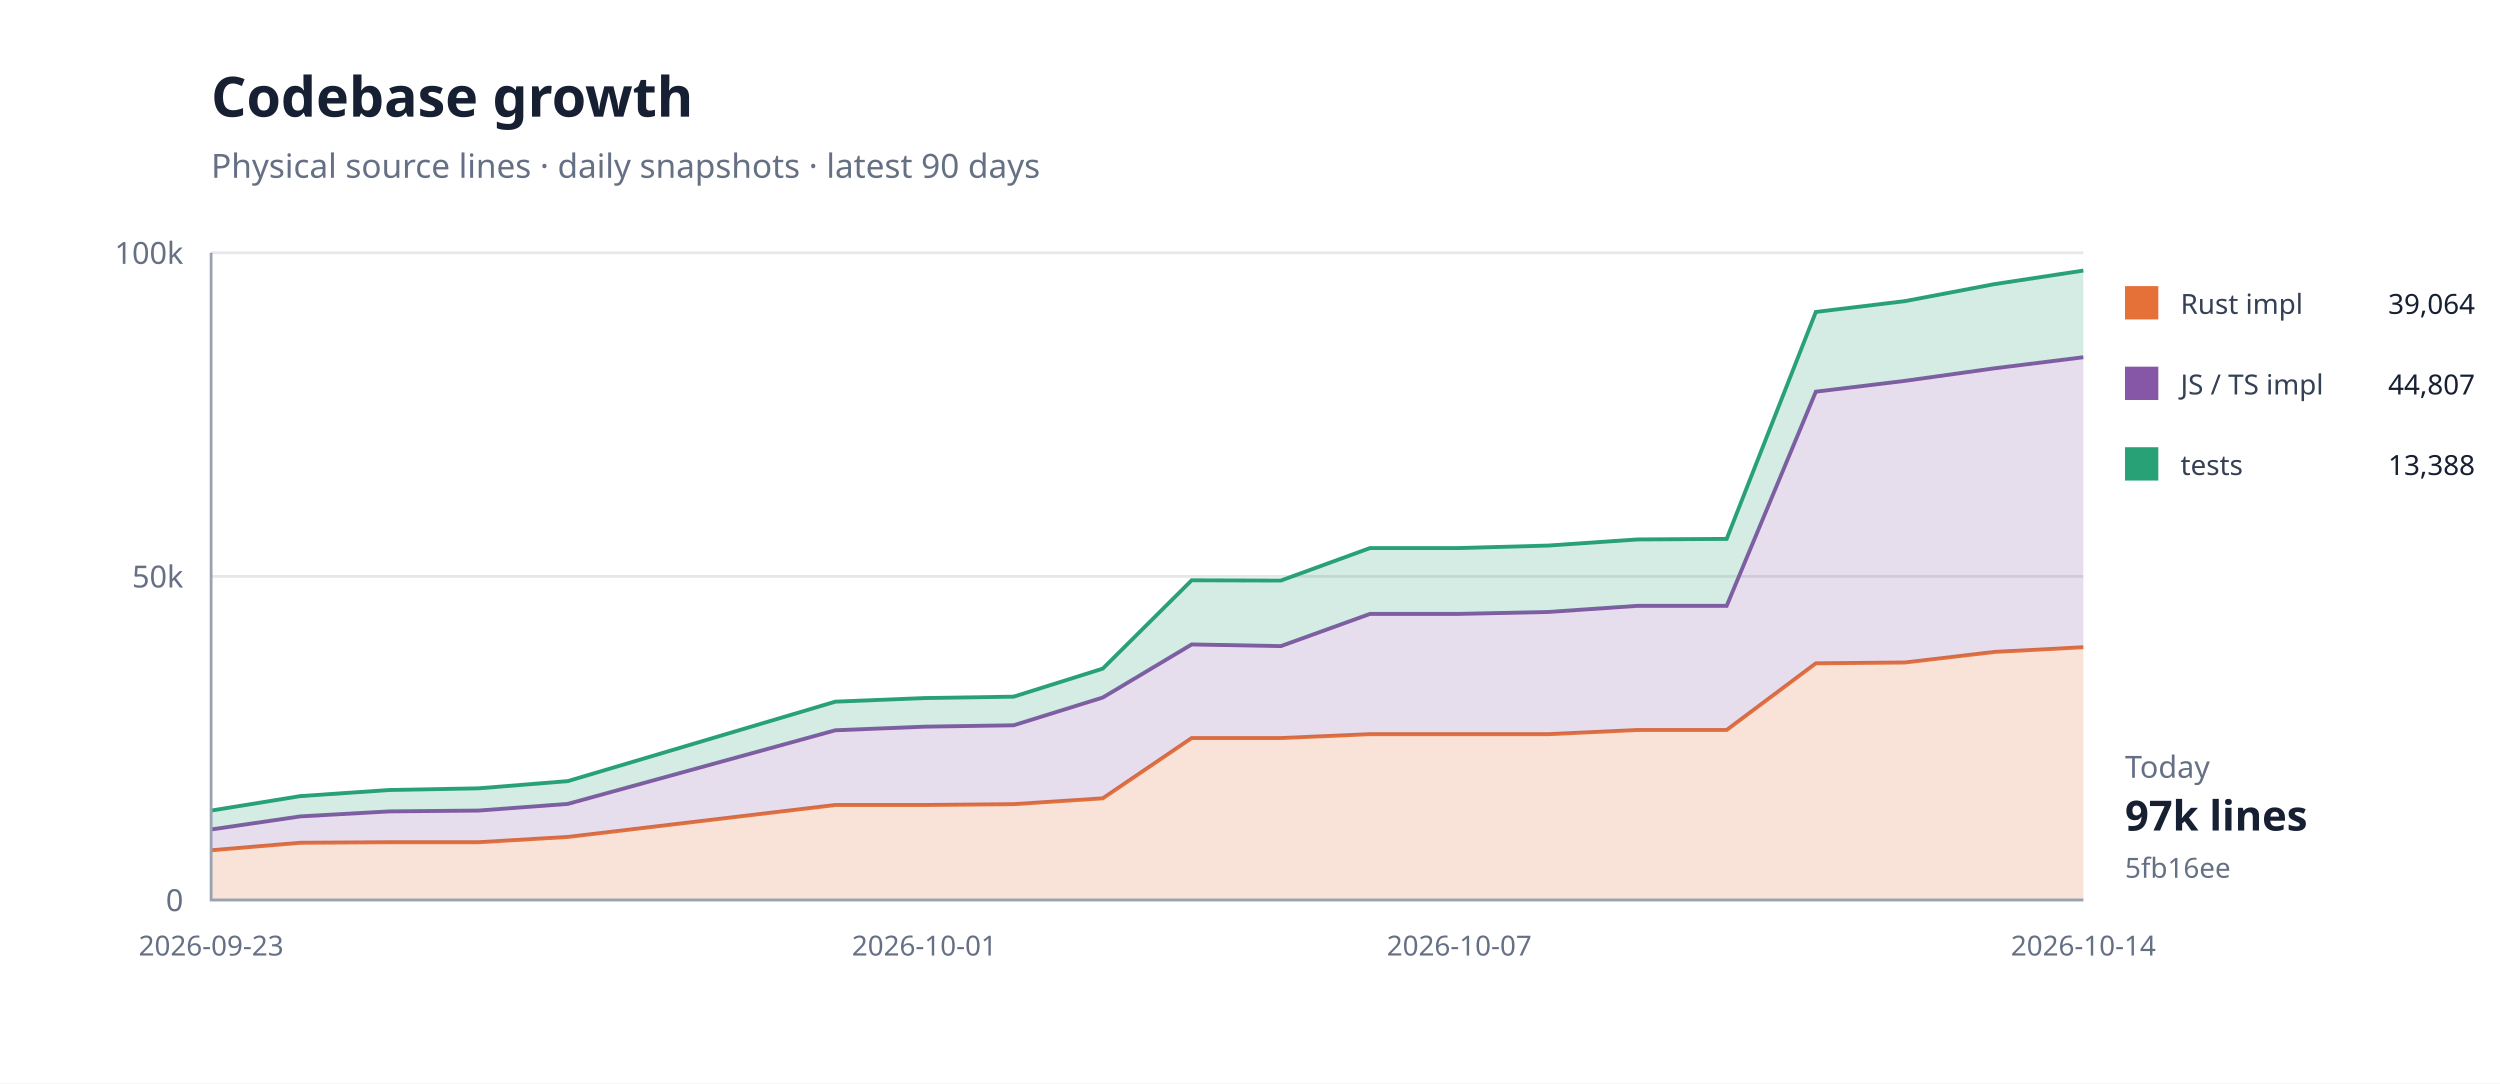
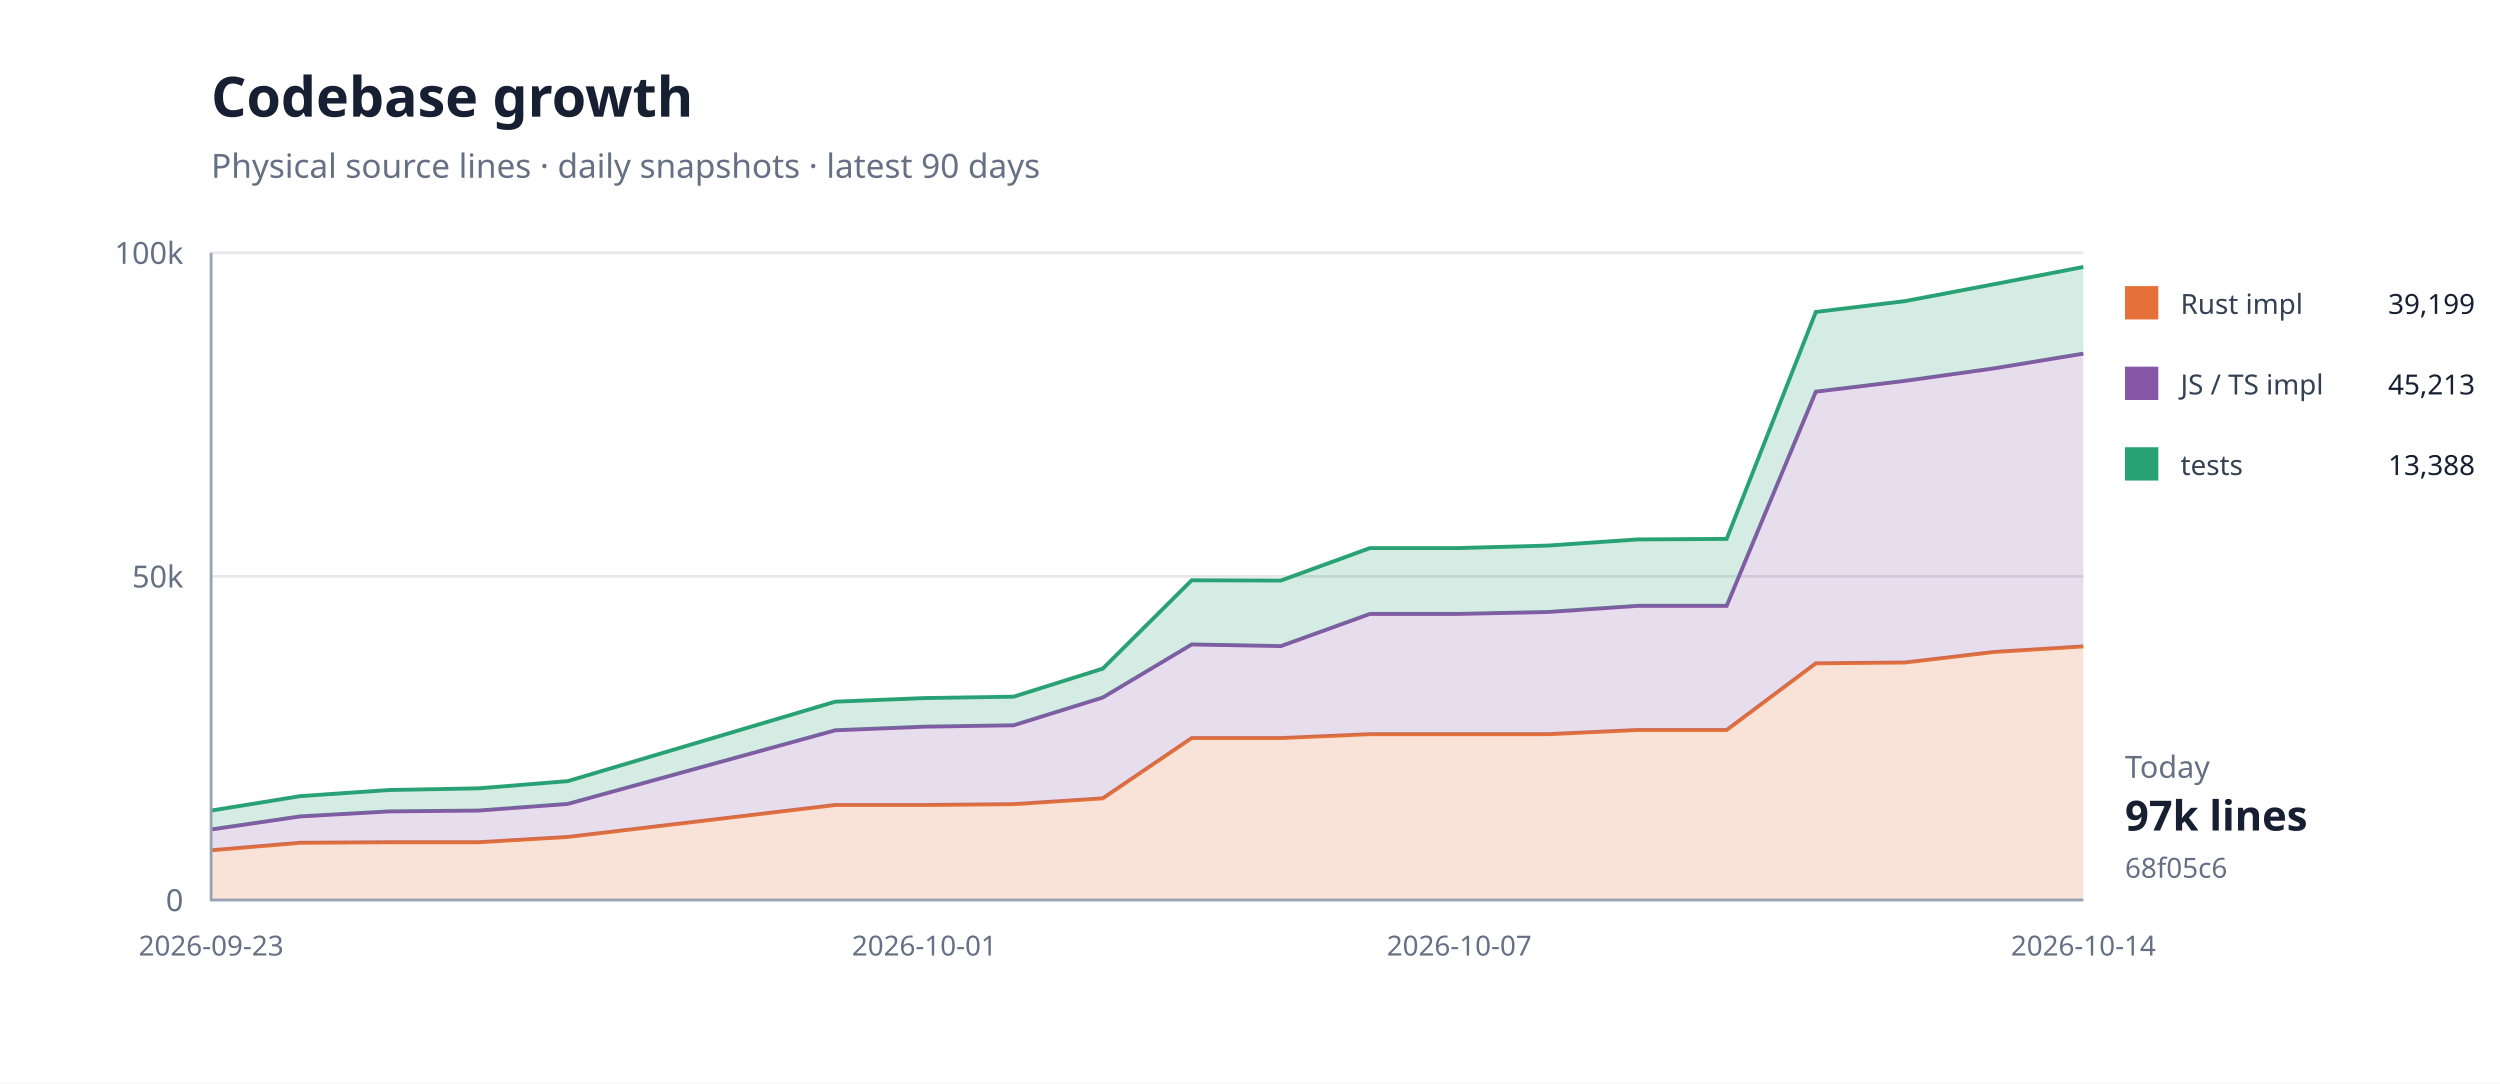
<svg xmlns="http://www.w3.org/2000/svg" width="900" height="390" viewBox="0 0 900 390">
  <rect width="100%" height="100%" fill="#fff" />
  <path d="M76 324H750" stroke="#e5e7eb" />
  <text x="66" y="328" text-anchor="end" font-family="system-ui,sans-serif" font-size="11" fill="#667085">0</text>
  <path d="M76 207.5H750" stroke="#e5e7eb" />
  <text x="66" y="211.5" text-anchor="end" font-family="system-ui,sans-serif" font-size="11" fill="#667085">50k</text>
  <path d="M76 91H750" stroke="#e5e7eb" />
  <text x="66" y="95" text-anchor="end" font-family="system-ui,sans-serif" font-size="11" fill="#667085">100k</text>
-   <path d="M76.0,306.1 L108.1,303.4 L140.2,303.2 L172.3,303.2 L204.4,301.3 L300.7,289.8 L332.8,289.8 L364.9,289.5 L397.0,287.4 L429.0,265.7 L461.1,265.7 L493.2,264.3 L525.3,264.3 L557.4,264.3 L589.5,262.8 L621.6,262.8 L653.7,238.8 L685.8,238.5 L717.9,234.7 L750.0,233.0 L750.0,324.0 L717.9,324.0 L685.8,324.0 L653.7,324.0 L621.6,324.0 L589.5,324.0 L557.4,324.0 L525.3,324.0 L493.2,324.0 L461.1,324.0 L429.0,324.0 L397.0,324.0 L364.9,324.0 L332.8,324.0 L300.7,324.0 L204.4,324.0 L172.3,324.0 L140.2,324.0 L108.1,324.0 L76.0,324.0 Z" fill="#e5703833" />
-   <path d="M76.0,306.1 L108.1,303.4 L140.2,303.2 L172.3,303.2 L204.4,301.3 L300.7,289.8 L332.8,289.8 L364.9,289.5 L397.0,287.4 L429.0,265.7 L461.1,265.7 L493.2,264.3 L525.3,264.3 L557.4,264.3 L589.5,262.8 L621.6,262.8 L653.7,238.8 L685.8,238.5 L717.9,234.7 L750.0,233.0" fill="none" stroke="#e57038" stroke-width="1.4" />
-   <path d="M76.0,298.6 L108.1,293.9 L140.2,292.1 L172.3,291.8 L204.4,289.4 L300.7,262.9 L332.8,261.6 L364.9,261.1 L397.0,251.1 L429.0,232.0 L461.1,232.6 L493.2,221.0 L525.3,221.0 L557.4,220.3 L589.5,218.1 L621.6,218.1 L653.7,141.0 L685.8,137.1 L717.9,132.6 L750.0,128.6 L750.0,233.0 L717.9,234.7 L685.8,238.5 L653.7,238.8 L621.6,262.8 L589.5,262.8 L557.4,264.3 L525.3,264.3 L493.2,264.3 L461.1,265.7 L429.0,265.7 L397.0,287.4 L364.9,289.5 L332.8,289.8 L300.7,289.8 L204.4,301.3 L172.3,303.2 L140.2,303.2 L108.1,303.4 L76.0,306.1 Z" fill="#8657a633" />
-   <path d="M76.0,298.6 L108.1,293.9 L140.2,292.1 L172.3,291.8 L204.4,289.4 L300.7,262.9 L332.8,261.6 L364.9,261.1 L397.0,251.1 L429.0,232.0 L461.1,232.6 L493.2,221.0 L525.3,221.0 L557.4,220.3 L589.5,218.1 L621.6,218.1 L653.7,141.0 L685.8,137.1 L717.9,132.6 L750.0,128.6" fill="none" stroke="#8657a6" stroke-width="1.4" />
-   <path d="M76.0,291.8 L108.1,286.6 L140.2,284.4 L172.3,283.8 L204.4,281.2 L300.7,252.6 L332.8,251.3 L364.9,250.8 L397.0,240.7 L429.0,208.9 L461.1,209.0 L493.2,197.3 L525.3,197.3 L557.4,196.4 L589.5,194.2 L621.6,194.0 L653.7,112.3 L685.8,108.4 L717.9,102.3 L750.0,97.4 L750.0,128.6 L717.9,132.6 L685.8,137.1 L653.7,141.0 L621.6,218.1 L589.5,218.1 L557.4,220.3 L525.3,221.0 L493.2,221.0 L461.1,232.6 L429.0,232.0 L397.0,251.1 L364.9,261.1 L332.8,261.6 L300.7,262.9 L204.4,289.4 L172.3,291.8 L140.2,292.1 L108.1,293.9 L76.0,298.6 Z" fill="#28a17633" />
-   <path d="M76.0,291.8 L108.1,286.6 L140.2,284.4 L172.3,283.8 L204.4,281.2 L300.7,252.6 L332.8,251.3 L364.9,250.8 L397.0,240.7 L429.0,208.9 L461.1,209.0 L493.2,197.3 L525.3,197.3 L557.4,196.4 L589.5,194.2 L621.6,194.0 L653.7,112.3 L685.8,108.4 L717.9,102.3 L750.0,97.4" fill="none" stroke="#28a176" stroke-width="1.4" />
+   <path d="M76.0,306.1 L108.1,303.4 L140.2,303.2 L172.3,303.2 L204.4,301.3 L300.7,289.8 L332.8,289.8 L364.9,289.5 L397.0,287.4 L429.0,265.7 L461.1,265.7 L493.2,264.3 L525.3,264.3 L557.4,264.3 L589.5,262.8 L621.6,262.8 L653.7,238.8 L685.8,238.5 L717.9,234.7 L750.0,232.7 L750.0,324.0 L717.9,324.0 L685.8,324.0 L653.7,324.0 L621.6,324.0 L589.5,324.0 L557.4,324.0 L525.3,324.0 L493.2,324.0 L461.1,324.0 L429.0,324.0 L397.0,324.0 L364.9,324.0 L332.8,324.0 L300.7,324.0 L204.4,324.0 L172.3,324.0 L140.2,324.0 L108.1,324.0 L76.0,324.0 Z" fill="#e5703833" />
+   <path d="M76.0,306.1 L108.1,303.4 L140.2,303.2 L172.3,303.2 L204.4,301.3 L300.7,289.8 L332.8,289.8 L364.9,289.5 L397.0,287.4 L429.0,265.7 L461.1,265.7 L493.2,264.3 L525.3,264.3 L557.4,264.3 L589.5,262.8 L621.6,262.8 L653.7,238.8 L685.8,238.5 L717.9,234.7 L750.0,232.7" fill="none" stroke="#e57038" stroke-width="1.4" />
+   <path d="M76.0,298.6 L108.1,293.9 L140.2,292.1 L172.3,291.8 L204.4,289.4 L300.7,262.9 L332.8,261.6 L364.9,261.1 L397.0,251.1 L429.0,232.0 L461.1,232.6 L493.2,221.0 L525.3,221.0 L557.4,220.3 L589.5,218.1 L621.6,218.1 L653.7,141.0 L685.8,137.1 L717.9,132.6 L750.0,127.3 L750.0,232.7 L717.9,234.7 L685.8,238.5 L653.7,238.8 L621.6,262.8 L589.5,262.8 L557.4,264.3 L525.3,264.3 L493.2,264.3 L461.1,265.7 L429.0,265.7 L397.0,287.4 L364.9,289.5 L332.8,289.8 L300.7,289.8 L204.4,301.3 L172.3,303.2 L140.2,303.2 L108.1,303.4 L76.0,306.1 Z" fill="#8657a633" />
+   <path d="M76.0,298.6 L108.1,293.9 L140.2,292.1 L172.3,291.8 L204.4,289.4 L300.7,262.9 L332.8,261.6 L364.9,261.1 L397.0,251.1 L429.0,232.0 L461.1,232.6 L493.2,221.0 L525.3,221.0 L557.4,220.3 L589.5,218.1 L621.6,218.1 L653.7,141.0 L685.8,137.1 L717.9,132.6 L750.0,127.3" fill="none" stroke="#8657a6" stroke-width="1.4" />
+   <path d="M76.0,291.8 L108.1,286.6 L140.2,284.4 L172.3,283.8 L204.4,281.2 L300.7,252.6 L332.8,251.3 L364.9,250.8 L397.0,240.7 L429.0,208.9 L461.1,209.0 L493.2,197.3 L525.3,197.3 L557.4,196.4 L589.5,194.2 L621.6,194.0 L653.7,112.3 L685.8,108.4 L717.9,102.3 L750.0,96.1 L750.0,127.3 L717.9,132.6 L685.8,137.1 L653.7,141.0 L621.6,218.1 L589.5,218.1 L557.4,220.3 L525.3,221.0 L493.2,221.0 L461.1,232.6 L429.0,232.0 L397.0,251.1 L364.9,261.1 L332.8,261.6 L300.7,262.9 L204.4,289.4 L172.3,291.8 L140.2,292.1 L108.1,293.9 L76.0,298.6 Z" fill="#28a17633" />
+   <path d="M76.0,291.8 L108.1,286.6 L140.2,284.4 L172.3,283.8 L204.4,281.2 L300.7,252.6 L332.8,251.3 L364.9,250.8 L397.0,240.7 L429.0,208.9 L461.1,209.0 L493.2,197.3 L525.3,197.3 L557.4,196.4 L589.5,194.2 L621.6,194.0 L653.7,112.3 L685.8,108.4 L717.9,102.3 L750.0,96.1" fill="none" stroke="#28a176" stroke-width="1.4" />
  <path d="M76 91V324H750" fill="none" stroke="#98a2b3" />
  <text x="76" y="344" text-anchor="middle" font-family="system-ui,sans-serif" font-size="10" fill="#667085">2026-09-23</text>
  <text x="332.762" y="344" text-anchor="middle" font-family="system-ui,sans-serif" font-size="10" fill="#667085">2026-10-01</text>
  <text x="525.333" y="344" text-anchor="middle" font-family="system-ui,sans-serif" font-size="10" fill="#667085">2026-10-07</text>
  <text x="750" y="344" text-anchor="middle" font-family="system-ui,sans-serif" font-size="10" fill="#667085">2026-10-14</text>
  <text x="76" y="42" font-family="system-ui,sans-serif" font-size="20" font-weight="700" fill="#172033">Codebase growth</text>
  <text x="76" y="64" font-family="system-ui,sans-serif" font-size="12" fill="#667085">Physical source lines · daily snapshots · latest 90 days</text>
  <rect x="765" y="103" width="12" height="12" fill="#e57038" />
  <text x="785" y="113" font-family="system-ui,sans-serif" font-size="10" fill="#344054">Rust impl</text>
-   <text x="891" y="113" text-anchor="end" font-family="system-ui,sans-serif" font-size="10" fill="#172033">39,064</text>
+   <text x="891" y="113" text-anchor="end" font-family="system-ui,sans-serif" font-size="10" fill="#172033">39,199</text>
  <rect x="765" y="132" width="12" height="12" fill="#8657a6" />
  <text x="785" y="142" font-family="system-ui,sans-serif" font-size="10" fill="#344054">JS / TS impl</text>
-   <text x="891" y="142" text-anchor="end" font-family="system-ui,sans-serif" font-size="10" fill="#172033">44,807</text>
+   <text x="891" y="142" text-anchor="end" font-family="system-ui,sans-serif" font-size="10" fill="#172033">45,213</text>
  <rect x="765" y="161" width="12" height="12" fill="#28a176" />
  <text x="785" y="171" font-family="system-ui,sans-serif" font-size="10" fill="#344054">tests</text>
  <text x="891" y="171" text-anchor="end" font-family="system-ui,sans-serif" font-size="10" fill="#172033">13,388</text>
  <text x="765" y="280" font-family="system-ui,sans-serif" font-size="11" fill="#667085">Today</text>
  <text x="765" y="299" font-family="system-ui,sans-serif" font-size="15" font-weight="700" fill="#172033">97k lines</text>
-   <text x="765" y="316" font-family="system-ui,sans-serif" font-size="10" fill="#667085">5fb16ee</text>
+   <text x="765" y="316" font-family="system-ui,sans-serif" font-size="10" fill="#667085">68f05c6</text>
</svg>
